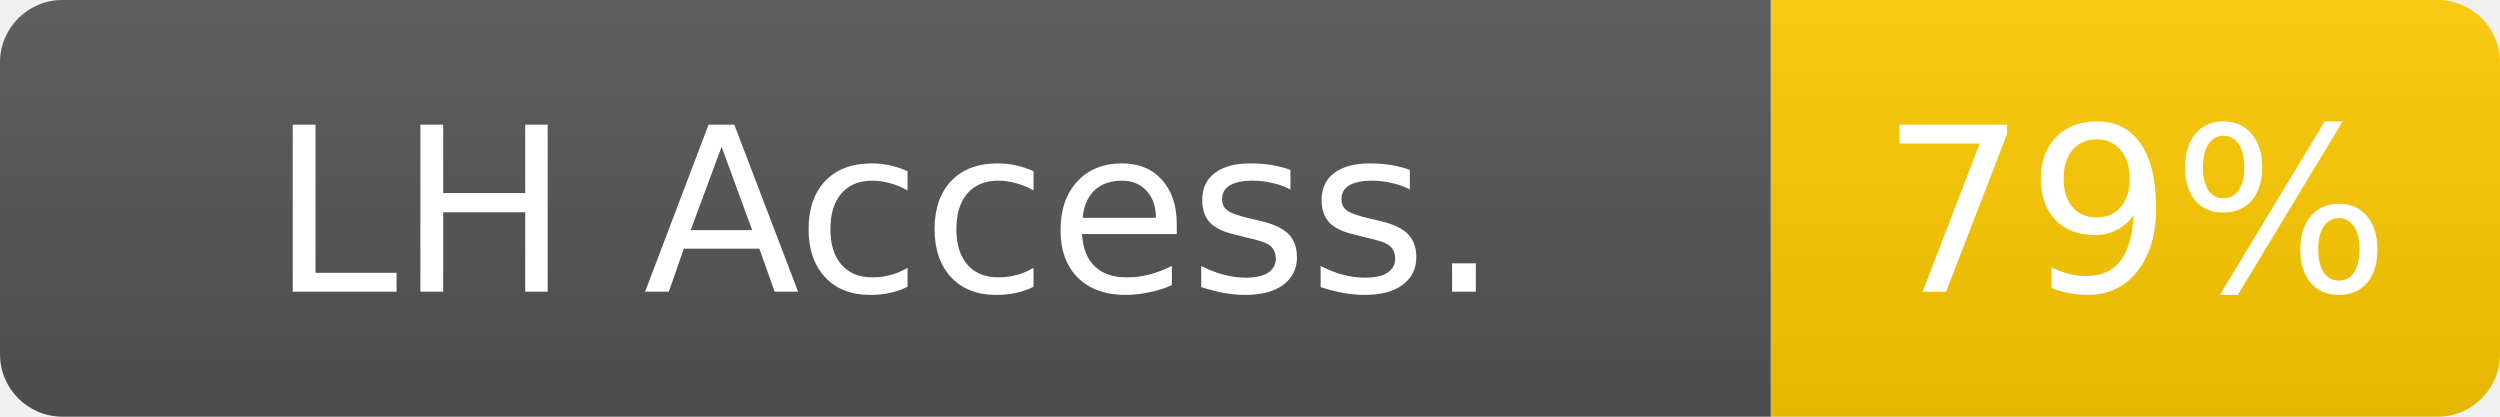
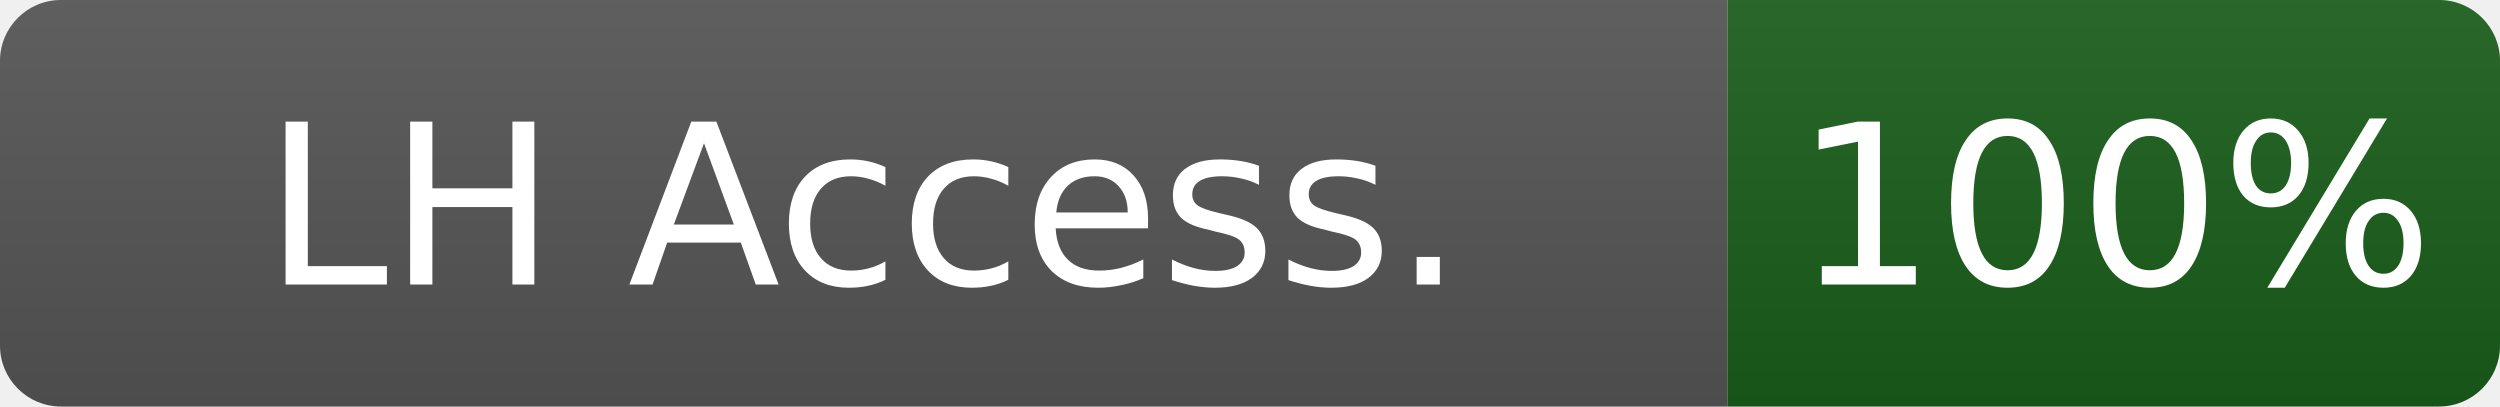
- <svg xmlns="http://www.w3.org/2000/svg" width="120" height="20" role="img" aria-label="LH Access.: 79%">
+ <svg xmlns="http://www.w3.org/2000/svg" width="123" height="20" role="img" aria-label="LH Access.: 100%">
  <linearGradient id="s" x2="0" y2="100%">
    <stop offset="0" stop-color="#bbb" stop-opacity=".1" />
    <stop offset="1" stop-opacity=".1" />
  </linearGradient>
  <clipPath id="r">
-     <rect width="120" height="20" rx="3" fill="#fff" />
+     <rect width="123" height="20" rx="3" fill="#fff" />
  </clipPath>
  <g clip-path="url(#r)">
    <rect width="85" height="20" fill="#555" />
-     <rect x="85" width="35" height="20" fill="#ffcc00" />
-     <rect width="120" height="20" fill="url(#s)" />
+     <rect x="85" width="38" height="20" fill="#1a5e1a" />
+     <rect width="123" height="20" fill="url(#s)" />
  </g>
  <g fill="#fff" text-anchor="middle" font-family="Verdana,Geneva,DejaVu Sans,sans-serif" font-size="11">
    <text x="42.5" y="14">LH Access.</text>
-     <text x="102.5" y="14" fill="#fff">79%</text>
+     <text x="104" y="14" fill="#fff">100%</text>
  </g>
</svg>
